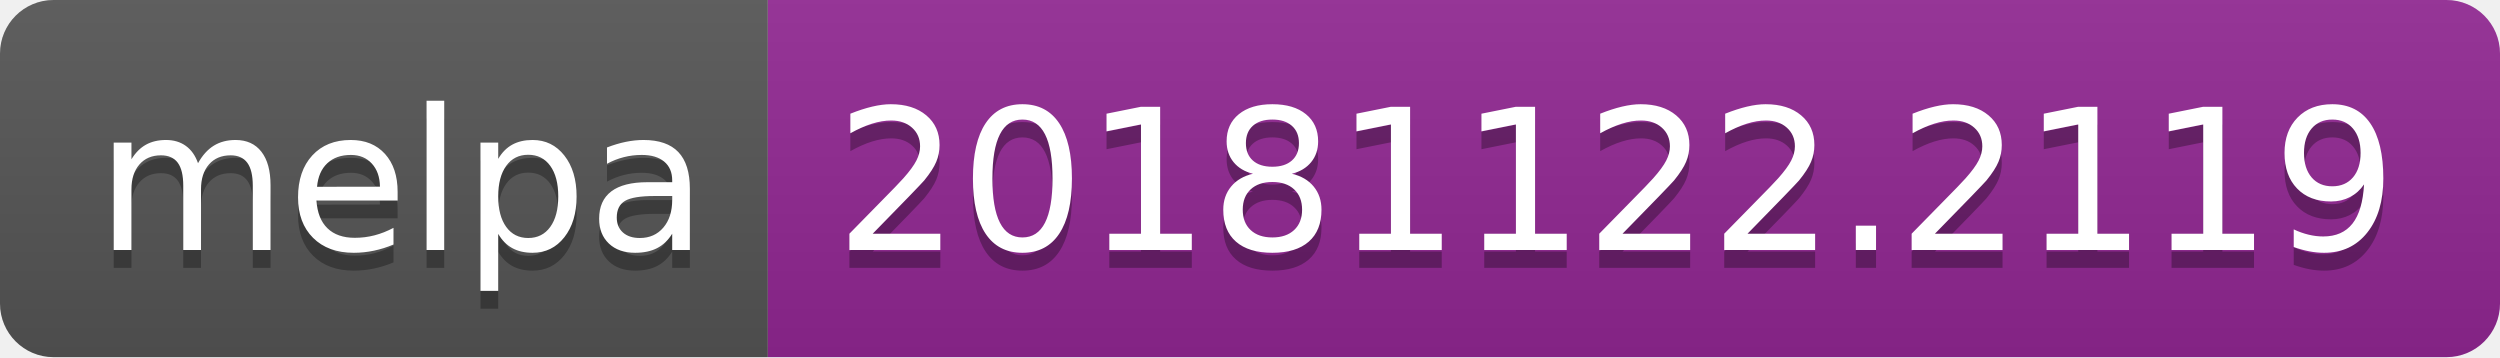
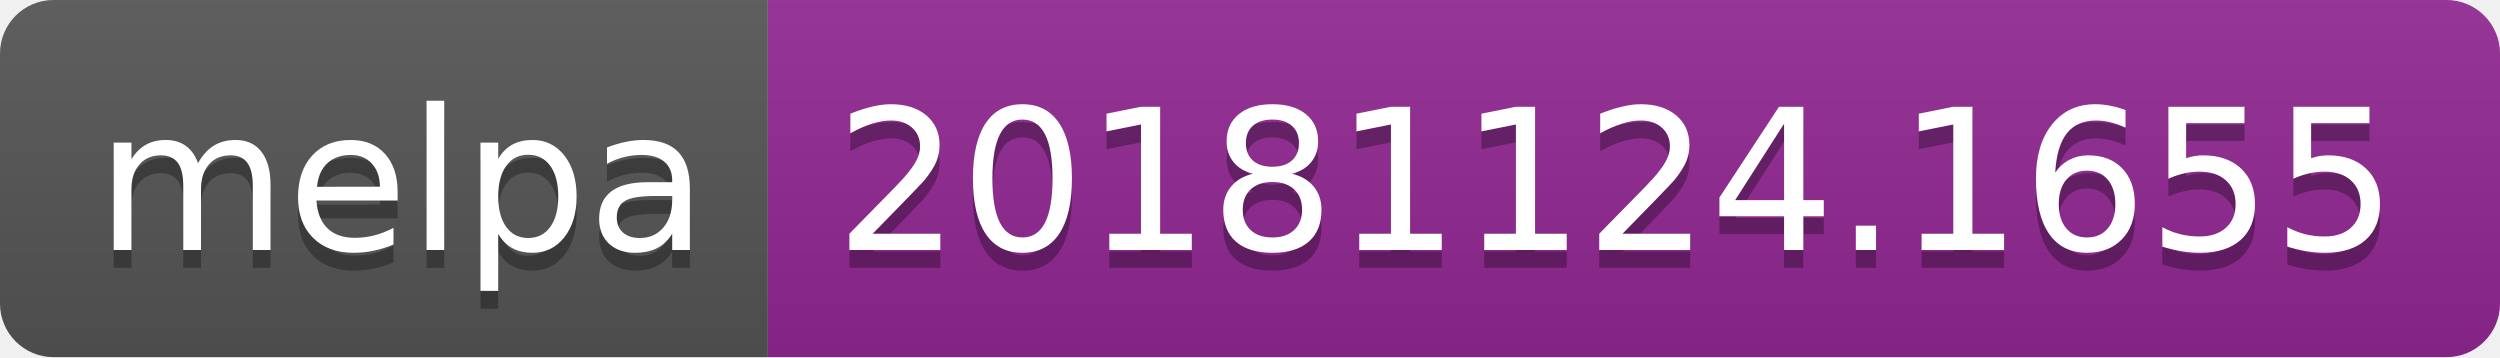
<svg xmlns="http://www.w3.org/2000/svg" width="140" height="20">
  <linearGradient id="b" x2="0" y2="100%">
    <stop offset="0" stop-color="#bbb" stop-opacity=".1" />
    <stop offset="1" stop-opacity=".1" />
  </linearGradient>
  <clipPath id="a">
    <rect width="140" height="20" rx="3" fill="#fff" />
  </clipPath>
  <g clip-path="url(#a)">
    <path fill="#555" d="M0 0h43v20H0z" />
    <path fill="#922793" d="M43 0h97v20H43z" />
    <path fill="url(#b)" d="M0 0h140v20H0z" />
  </g>
  <g fill="#fff" text-anchor="middle" font-family="DejaVu Sans,Verdana,Geneva,sans-serif" font-size="110">
    <text x="225" y="150" fill="#010101" fill-opacity=".3" transform="scale(.1)" textLength="330">melpa</text>
    <text x="225" y="140" transform="scale(.1)" textLength="330">melpa</text>
-     <text x="905" y="150" fill="#010101" fill-opacity=".3" transform="scale(.1)" textLength="870">20181122.2119</text>
-     <text x="905" y="140" transform="scale(.1)" textLength="870">20181122.2119</text>
+     <text x="905" y="150" fill="#010101" fill-opacity=".3" transform="scale(.1)" textLength="870">20181124.1655</text>
+     <text x="905" y="140" transform="scale(.1)" textLength="870">20181124.1655</text>
  </g>
</svg>
